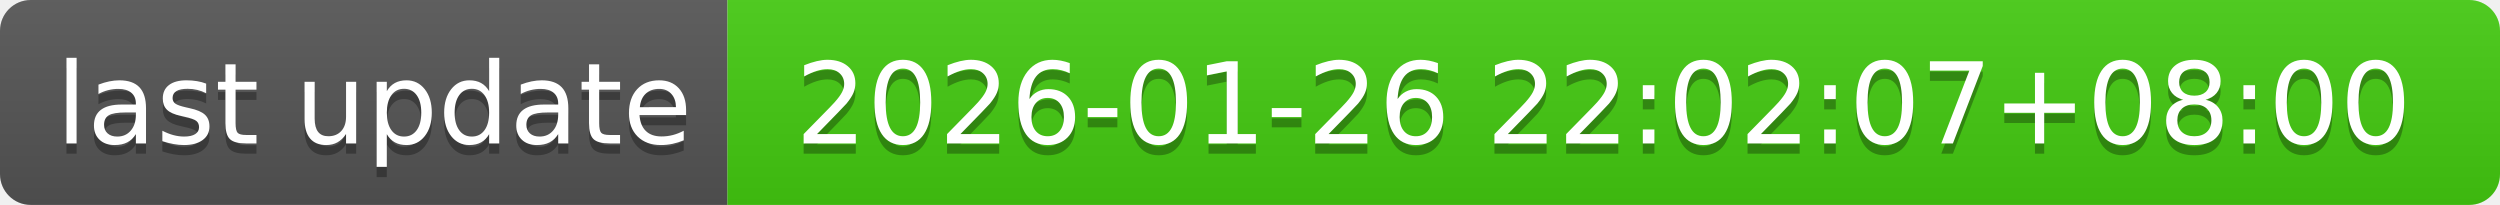
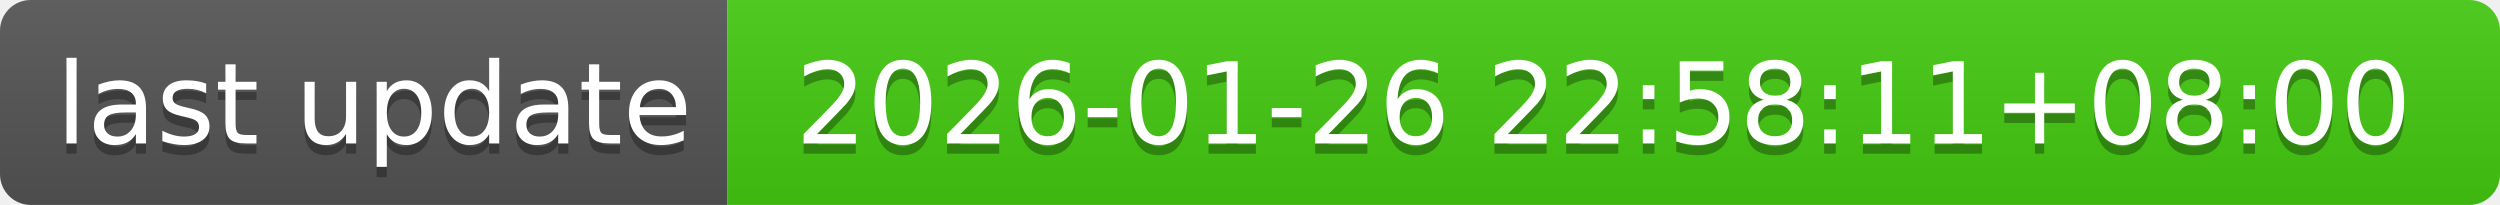
- <svg xmlns="http://www.w3.org/2000/svg" width="244" height="20" role="img" aria-label="last update: 2026-01-26 22:02:07+08:00">
+ <svg xmlns="http://www.w3.org/2000/svg" width="244" height="20" role="img" aria-label="last update: 2026-01-26 22:58:11+08:00">
  <linearGradient id="s" x2="0" y2="100%">
    <stop offset="0" stop-color="#bbb" stop-opacity=".1" />
    <stop offset="1" stop-opacity=".1" />
  </linearGradient>
  <clipPath id="r">
    <rect width="244" height="20" rx="3" fill="#fff" />
  </clipPath>
  <g clip-path="url(#r)">
    <rect width="71" height="20" fill="#555" />
    <rect x="71" width="173" height="20" fill="#4c1" />
    <rect width="244" height="20" fill="url(#s)" />
  </g>
  <g fill="#fff" text-anchor="middle" font-family="Verdana,Geneva,DejaVu Sans,sans-serif" text-rendering="geometricPrecision" font-size="110">
    <text aria-hidden="true" x="365" y="150" fill="#010101" fill-opacity=".3" transform="scale(.1)" textLength="610">last update</text>
    <text x="365" y="140" transform="scale(.1)" fill="#fff" textLength="610">last update</text>
-     <text aria-hidden="true" x="1565" y="150" fill="#010101" fill-opacity=".3" transform="scale(.1)" textLength="1630">2026-01-26 22:02:07+08:00</text>
-     <text x="1565" y="140" transform="scale(.1)" fill="#fff" textLength="1630">2026-01-26 22:02:07+08:00</text>
+     <text aria-hidden="true" x="1565" y="150" fill="#010101" fill-opacity=".3" transform="scale(.1)" textLength="1630">2026-01-26 22:58:11+08:00</text>
+     <text x="1565" y="140" transform="scale(.1)" fill="#fff" textLength="1630">2026-01-26 22:58:11+08:00</text>
  </g>
</svg>
